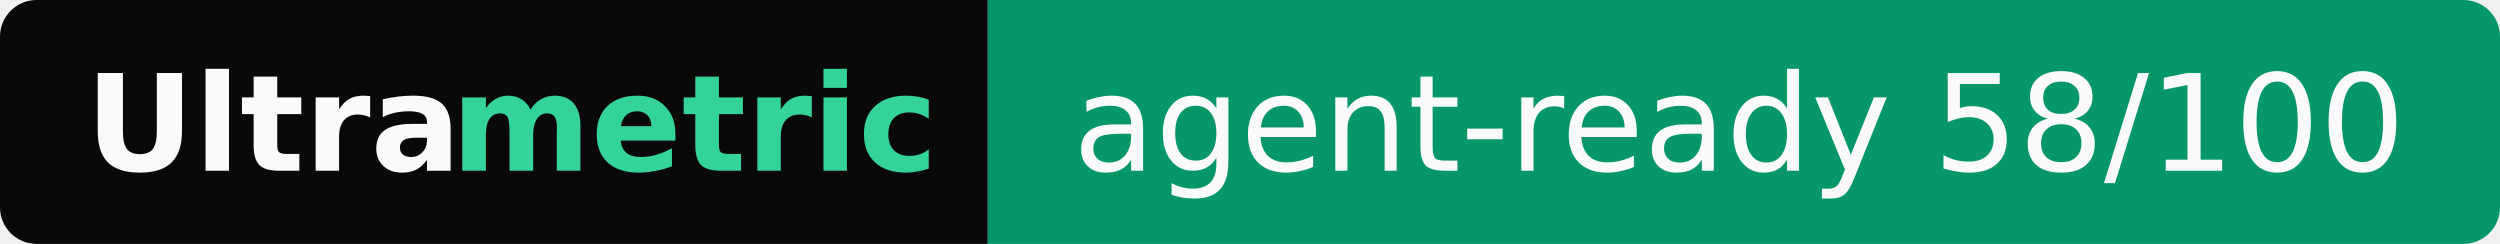
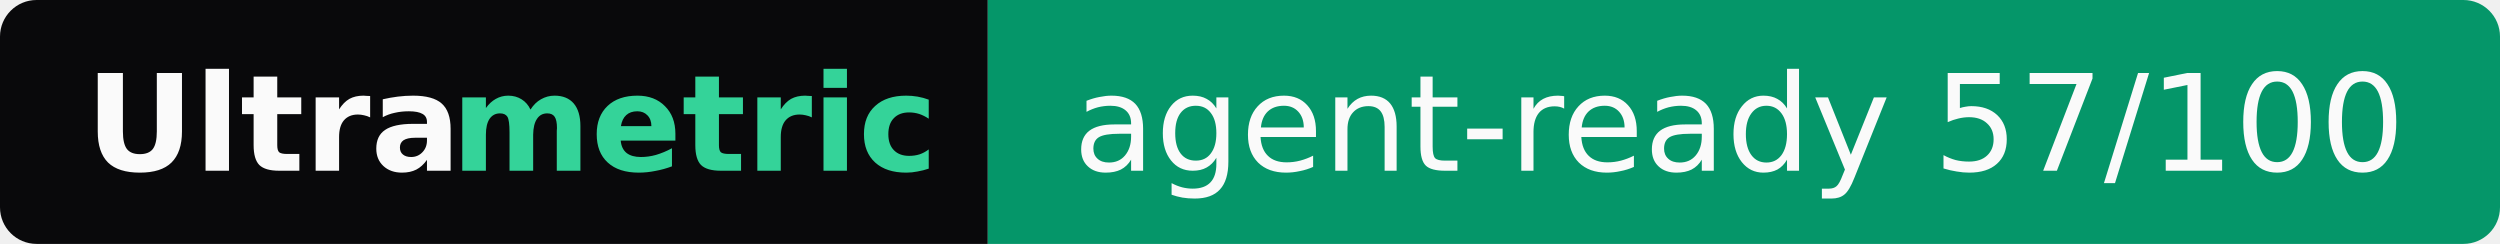
- <svg xmlns="http://www.w3.org/2000/svg" width="205" height="20" role="img" aria-label="Ultrametric: agent-ready 58/100">
+ <svg xmlns="http://www.w3.org/2000/svg" width="205" height="20" role="img" aria-label="Ultrametric: agent-ready 57/100">
  <clipPath id="r">
    <rect width="205" height="20" rx="3" fill="#fff" />
  </clipPath>
  <g clip-path="url(#r)">
    <rect width="81" height="20" fill="#09090b" />
    <rect x="81" width="124" height="20" fill="#059669" />
  </g>
  <g font-family="Verdana,Geneva,DejaVu Sans,sans-serif" font-size="11">
    <text x="7" y="14" textLength="30" font-weight="bold" fill="#fafafa">Ultra</text>
    <text x="37" y="14" textLength="37" font-weight="bold" fill="#34d399">metric</text>
-     <text x="88" y="14" textLength="110" fill="#fafafa">agent-ready 58/100</text>
+     <text x="88" y="14" textLength="110" fill="#fafafa">agent-ready 57/100</text>
  </g>
</svg>
